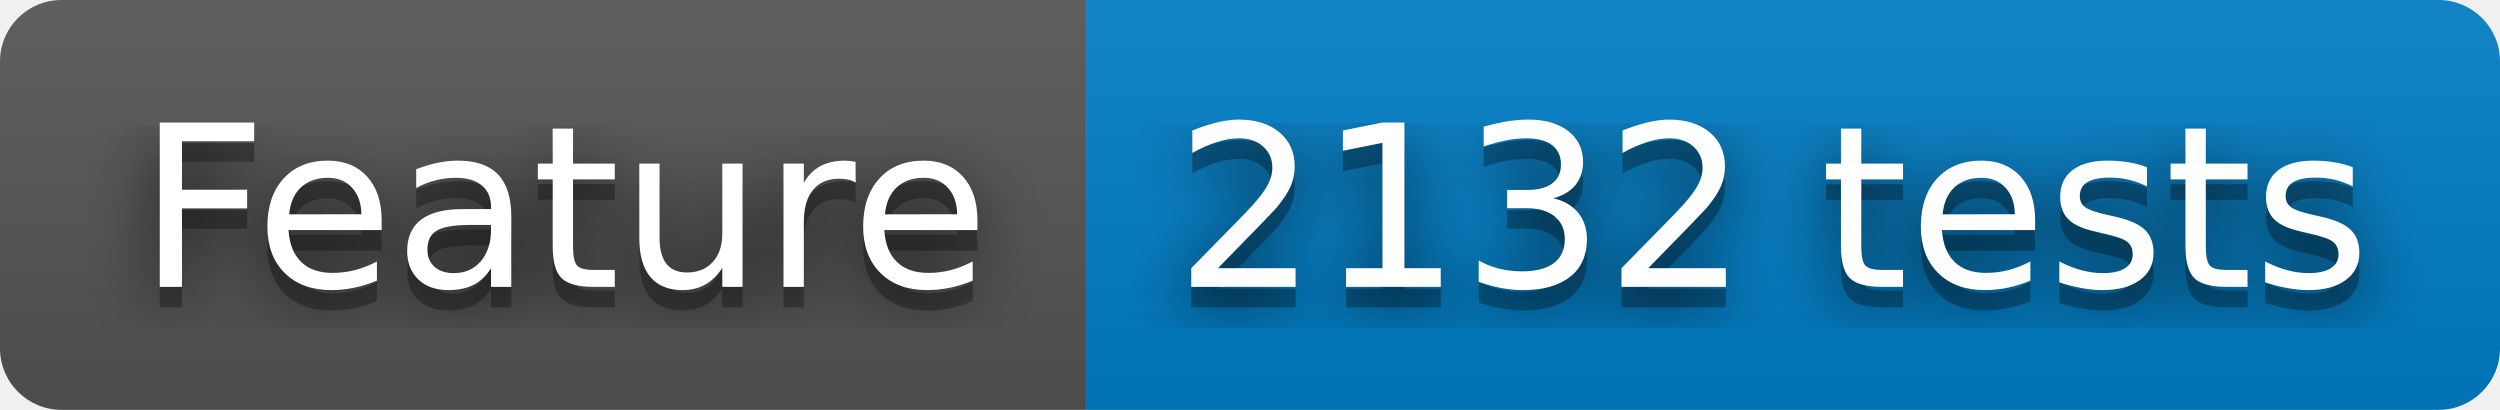
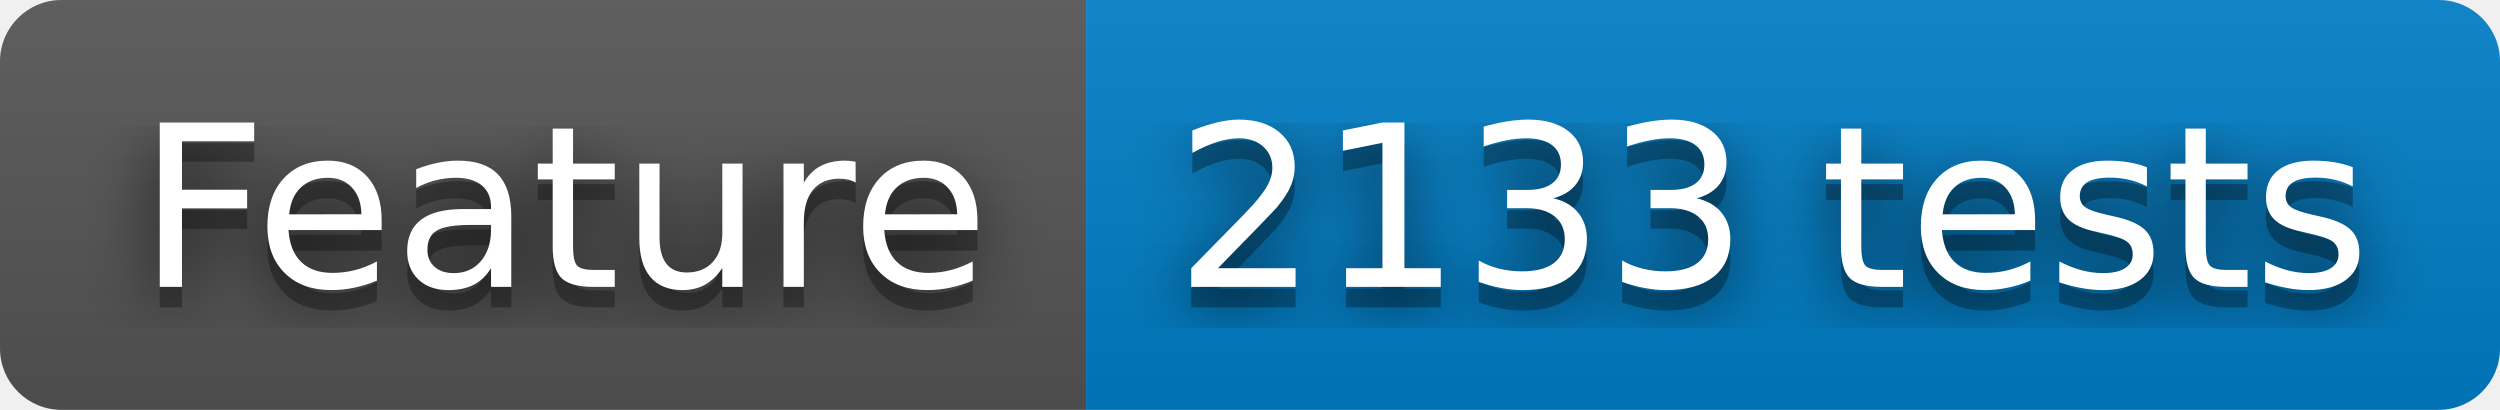
- <svg xmlns="http://www.w3.org/2000/svg" width="122" height="20" role="img" aria-label="Feature: 2132 tests">
+ <svg xmlns="http://www.w3.org/2000/svg" width="122" height="20" role="img" aria-label="Feature: 2133 tests">
  <filter id="blur">
    <feGaussianBlur stdDeviation="16" />
  </filter>
  <linearGradient id="s" x2="0" y2="100%">
    <stop offset="0" stop-color="#bbb" stop-opacity=".1" />
    <stop offset="1" stop-opacity=".1" />
  </linearGradient>
  <clipPath id="r">
    <rect width="122" height="20" rx="3" />
  </clipPath>
  <g clip-path="url(#r)">
    <rect width="53" height="20" fill="#555" />
    <rect x="53" width="69" height="20" fill="#007ec6" />
    <rect width="122" height="20" fill="url(#s)" />
  </g>
  <g fill="#fff" text-anchor="middle" font-family="Verdana,Geneva,DejaVu Sans,sans-serif" text-rendering="geometricPrecision" font-size="110">
    <g transform="scale(.1)">
      <g aria-hidden="true" fill="#010101">
        <text x="275" y="150" fill-opacity=".8" filter="url(#blur)" textLength="430">Feature</text>
        <text x="275" y="150" fill-opacity=".3" textLength="430">Feature</text>
      </g>
      <text x="275" y="140" textLength="430">Feature</text>
    </g>
    <g transform="scale(.1)">
      <g aria-hidden="true" fill="#010101">
-         <text x="865" y="150" fill-opacity=".8" filter="url(#blur)" textLength="590">2132 tests</text>
-         <text x="865" y="150" fill-opacity=".3" textLength="590">2132 tests</text>
+         <text x="865" y="150" fill-opacity=".8" filter="url(#blur)" textLength="590">2133 tests</text>
+         <text x="865" y="150" fill-opacity=".3" textLength="590">2133 tests</text>
      </g>
-       <text x="865" y="140" textLength="590">2132 tests</text>
+       <text x="865" y="140" textLength="590">2133 tests</text>
    </g>
  </g>
</svg>
